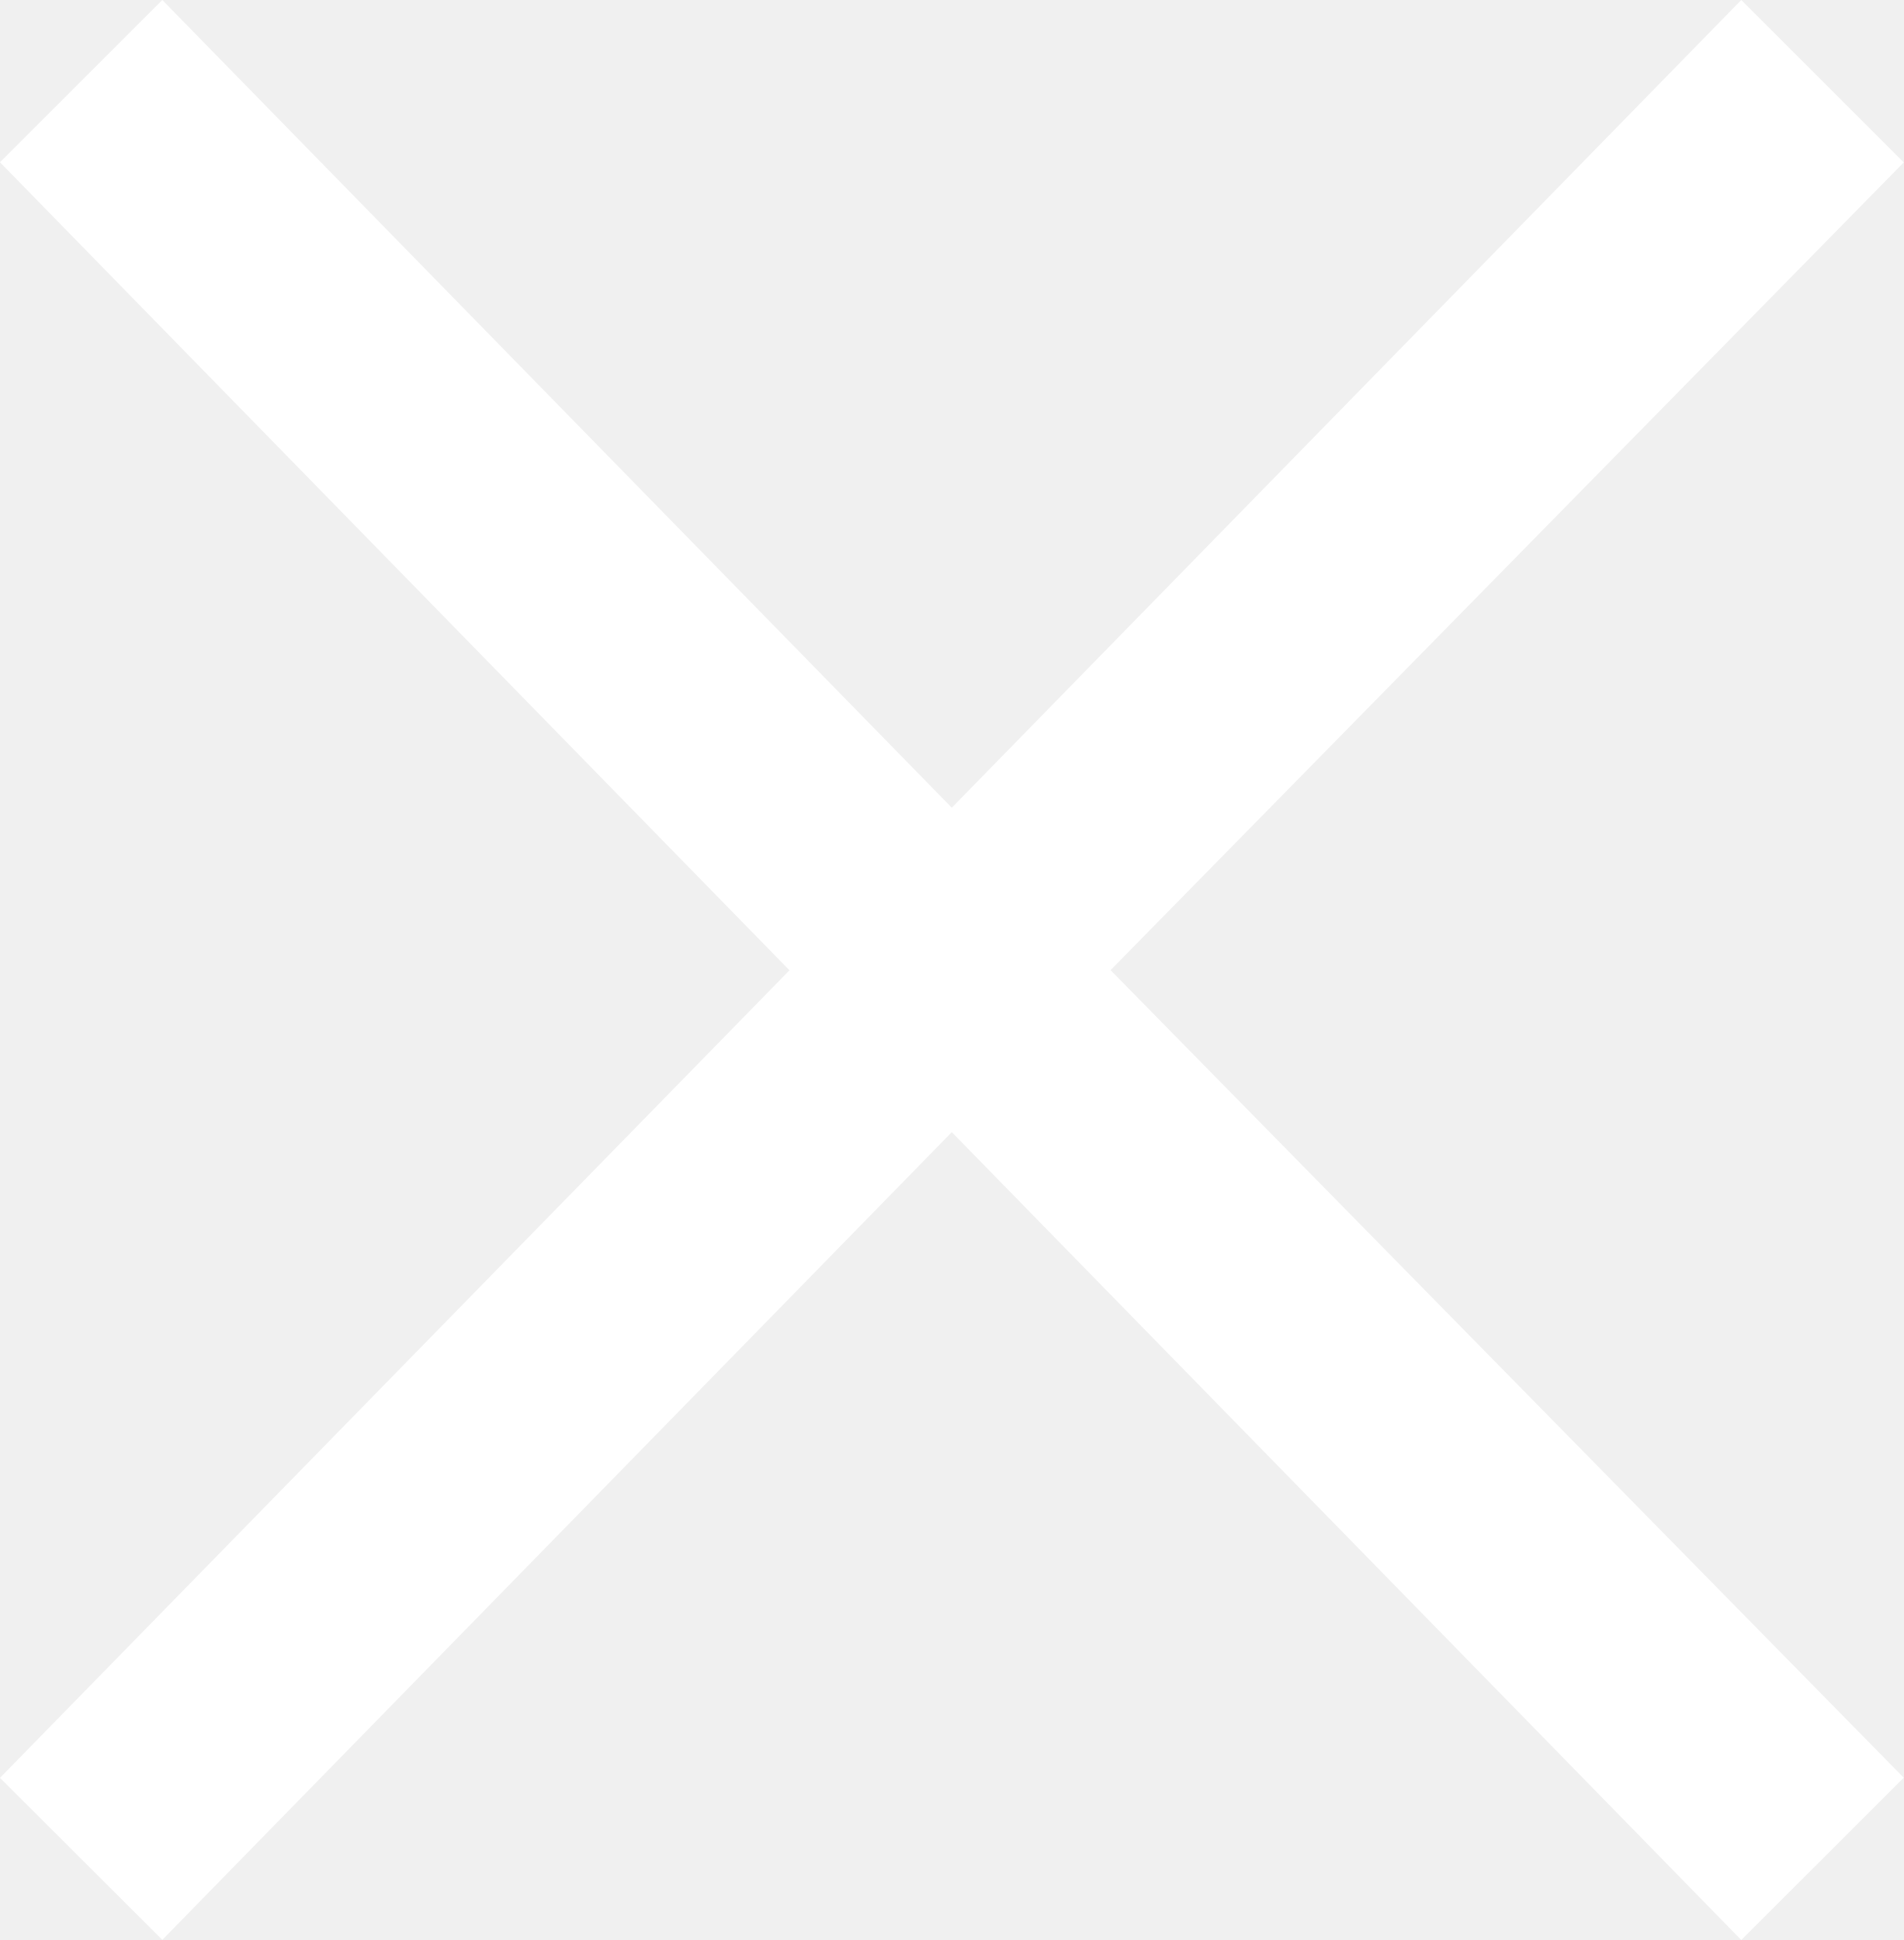
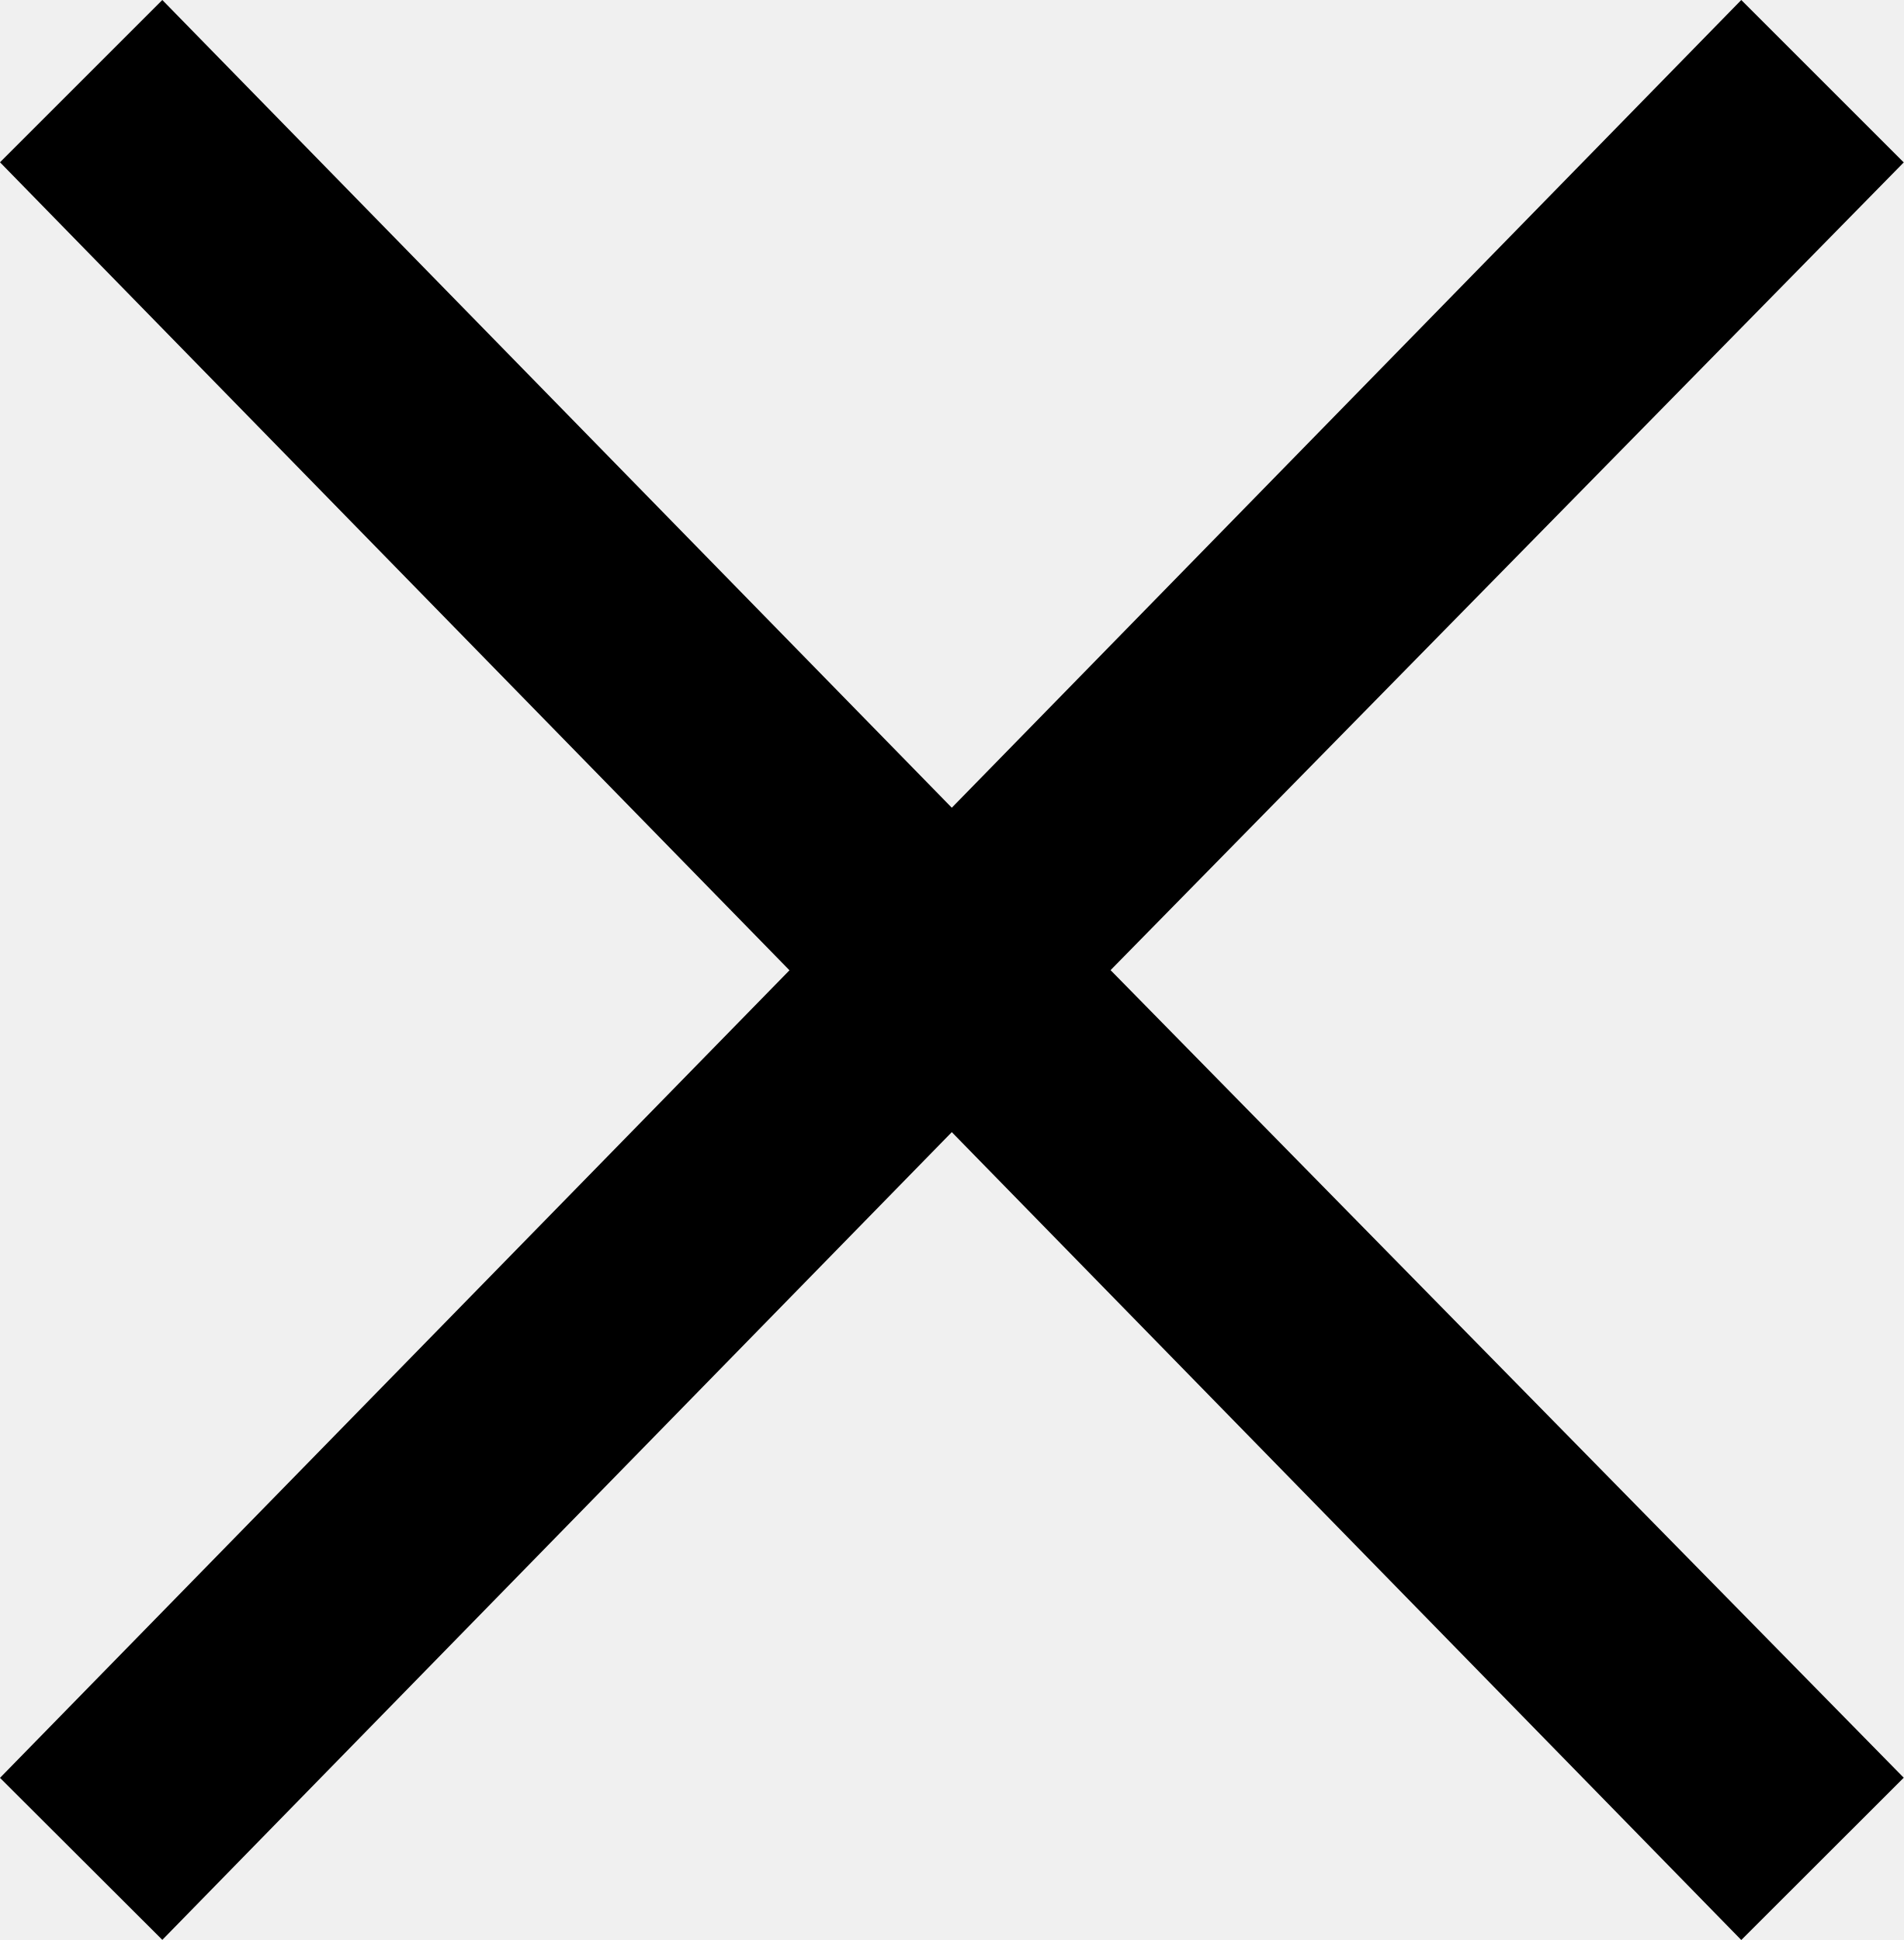
<svg xmlns="http://www.w3.org/2000/svg" width="13.417" height="13.676" viewBox="0 0 13.417 13.676">
-   <path fill="#FFF" d="M1.144 0l5.564 5.694L12.272 0l1.145 1.145-5.59 5.694 5.59 5.693-1.145 1.144-5.564-5.695-5.564 5.694L0 12.533 5.564 6.84 0 1.144 1.144 0z" />
+   <path d="M1.144 0l5.564 5.694L12.272 0l1.145 1.145-5.59 5.694 5.59 5.693-1.145 1.144-5.564-5.695-5.564 5.694L0 12.533 5.564 6.84 0 1.144 1.144 0z" />
</svg>
